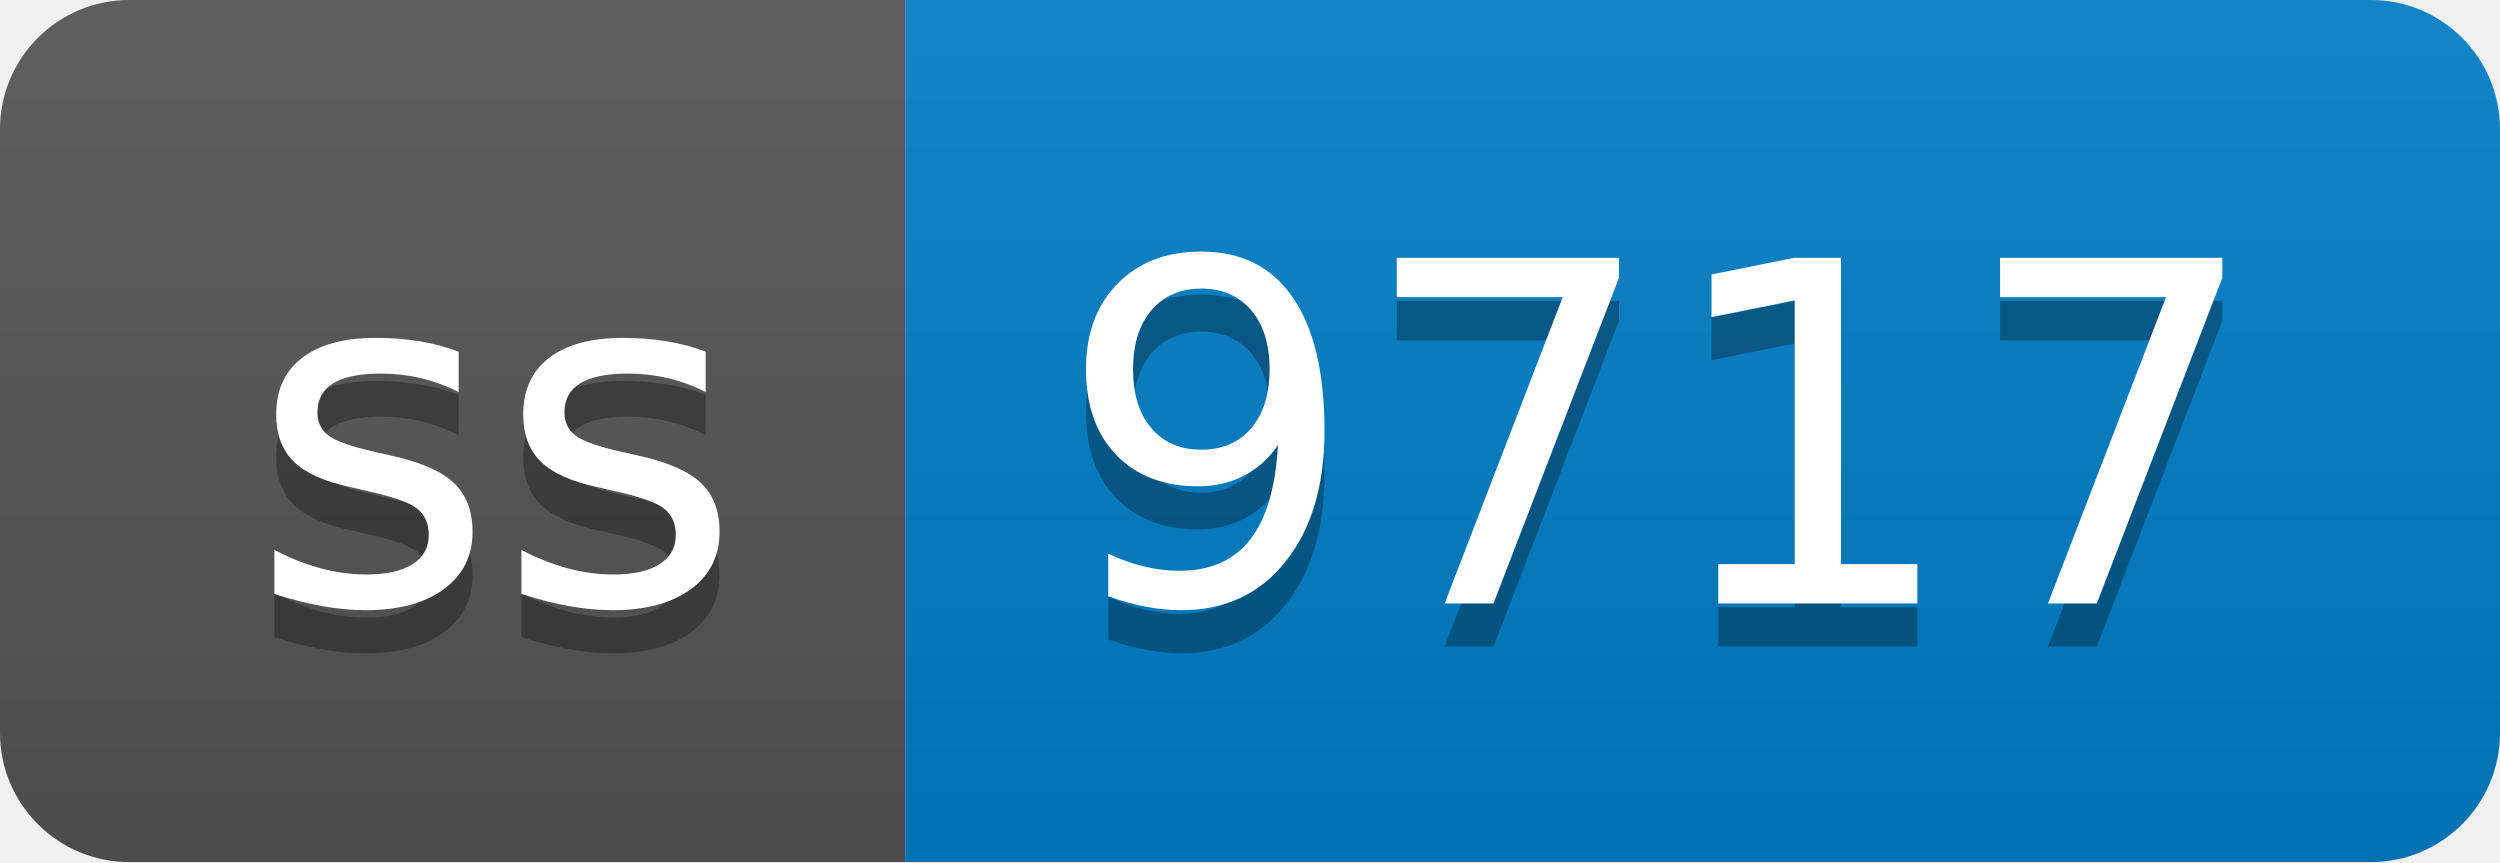
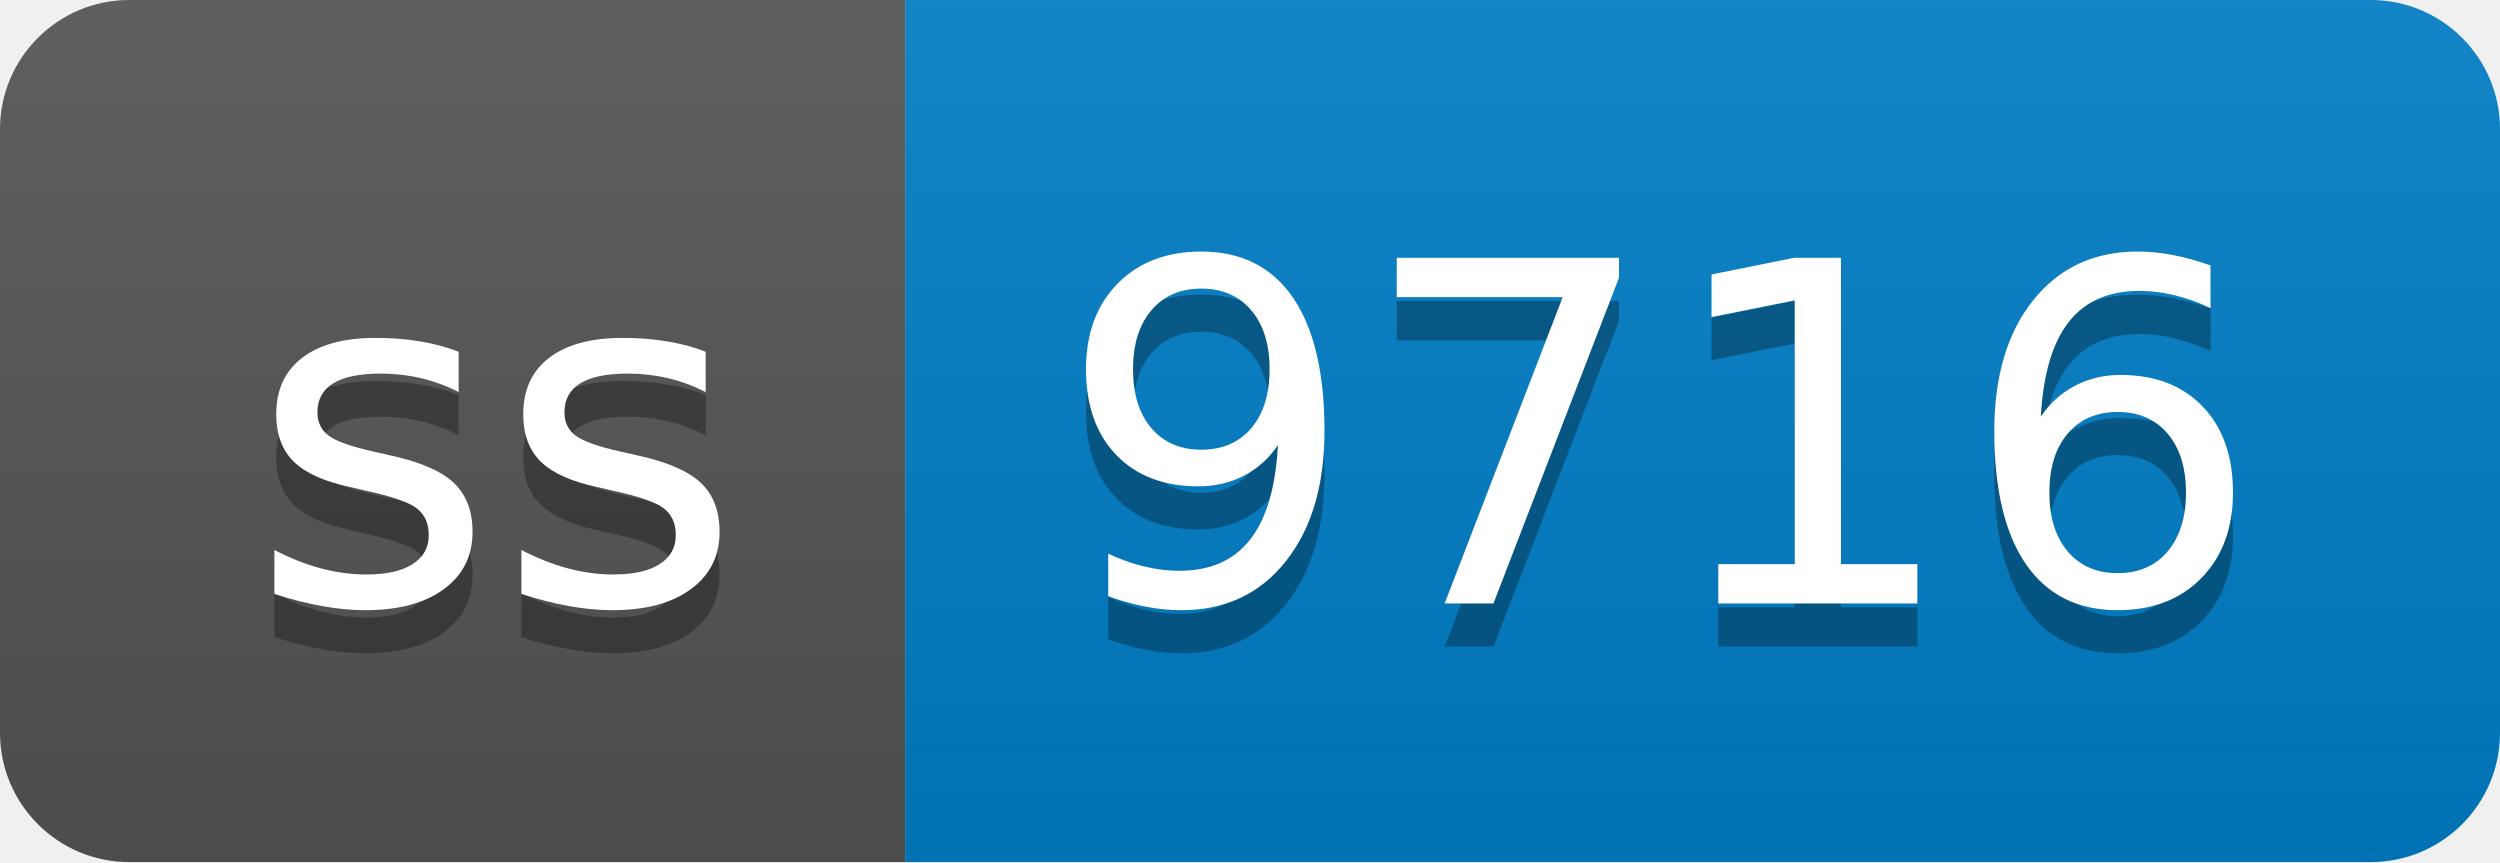
- <svg xmlns="http://www.w3.org/2000/svg" width="58" height="20" role="img" aria-label="ss: 9717">
+ <svg xmlns="http://www.w3.org/2000/svg" width="58" height="20" role="img" aria-label="ss: 9716">
  <linearGradient id="s" x2="0" y2="100%">
    <stop offset="0" stop-color="#bbb" stop-opacity=".1" />
    <stop offset="1" stop-opacity=".1" />
  </linearGradient>
  <clipPath id="r">
    <rect width="58" height="20" rx="3" fill="#fff" />
  </clipPath>
  <g clip-path="url(#r)">
    <rect width="21" height="20" fill="#555" />
    <rect x="21" width="37" height="20" fill="#007ec6" />
    <rect width="58" height="20" fill="url(#s)" />
  </g>
  <g fill="#fff" text-anchor="middle" font-family="Verdana,Geneva,DejaVu Sans,sans-serif" text-rendering="geometricPrecision" font-size="110">
    <text aria-hidden="true" x="115" y="150" fill="#010101" fill-opacity=".3" transform="scale(.1)" textLength="110">ss</text>
    <text x="115" y="140" transform="scale(.1)" fill="#fff" textLength="110">ss</text>
-     <text aria-hidden="true" x="385" y="150" fill="#010101" fill-opacity=".3" transform="scale(.1)" textLength="270">9717</text>
-     <text x="385" y="140" transform="scale(.1)" fill="#fff" textLength="270">9717</text>
+     <text aria-hidden="true" x="385" y="150" fill="#010101" fill-opacity=".3" transform="scale(.1)" textLength="270">9716</text>
+     <text x="385" y="140" transform="scale(.1)" fill="#fff" textLength="270">9716</text>
  </g>
</svg>
